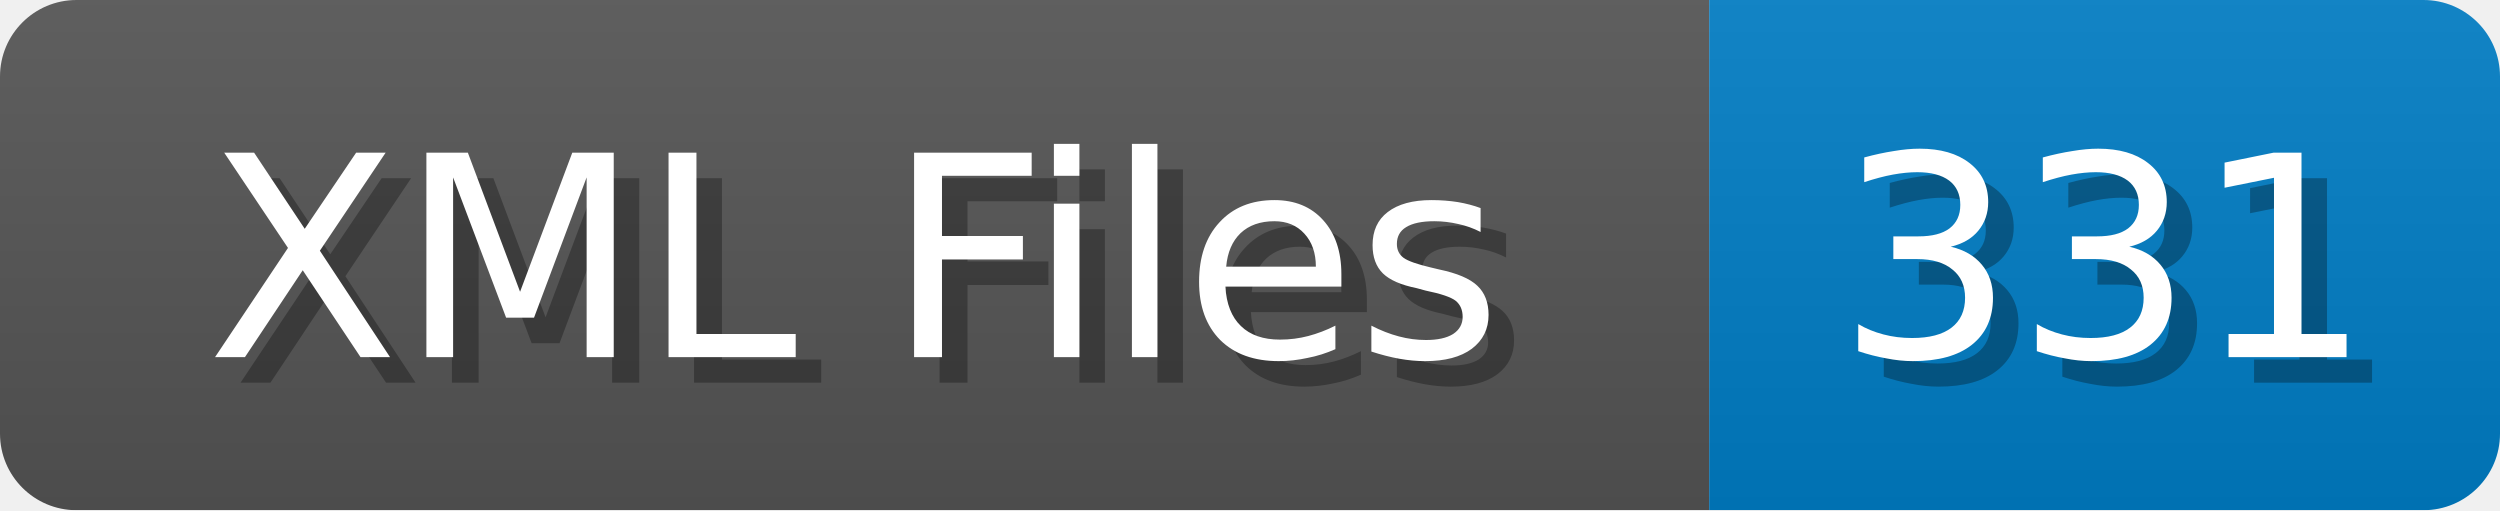
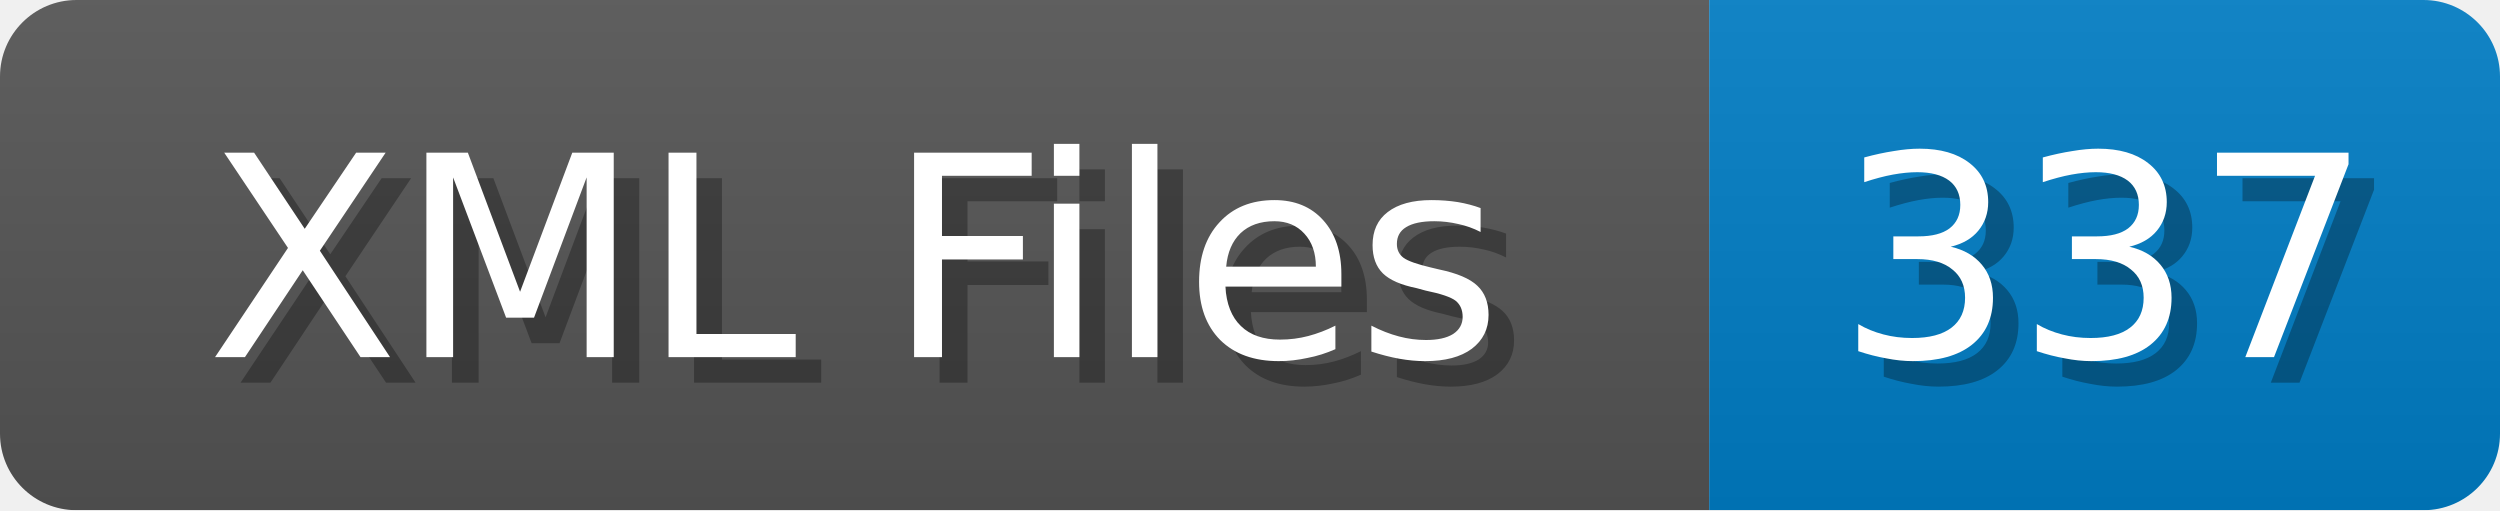
<svg xmlns="http://www.w3.org/2000/svg" width="98" height="20">
  <linearGradient id="b" x2="0" y2="100%">
    <stop offset="0" stop-color="#bbb" stop-opacity=".1" />
    <stop offset="1" stop-opacity=".1" />
  </linearGradient>
  <mask id="anybadge_1">
    <rect width="98" height="20" rx="3" fill="#fff" />
  </mask>
  <g mask="url(#anybadge_1)">
    <path fill="#555" d="M0 0h67v20H0z" />
    <path fill="#007ec6" d="M67 0h31v20H67z" />
    <path fill="url(#b)" d="M0 0h98v20H0z" />
  </g>
  <g fill="#fff" text-anchor="middle" font-family="DejaVu Sans,Verdana,Geneva,sans-serif" font-size="11">
    <text x="34.5" y="15" fill="#010101" fill-opacity=".3">XML Files</text>
    <text x="33.5" y="14">XML Files</text>
  </g>
  <g fill="#fff" text-anchor="middle" font-family="DejaVu Sans,Verdana,Geneva,sans-serif" font-size="11">
-     <text x="83.5" y="15" fill="#010101" fill-opacity=".3">331</text>
-     <text x="82.5" y="14">331</text>
+     <text x="83.5" y="15" fill="#010101" fill-opacity=".3">337</text>
+     <text x="82.5" y="14">337</text>
  </g>
</svg>
